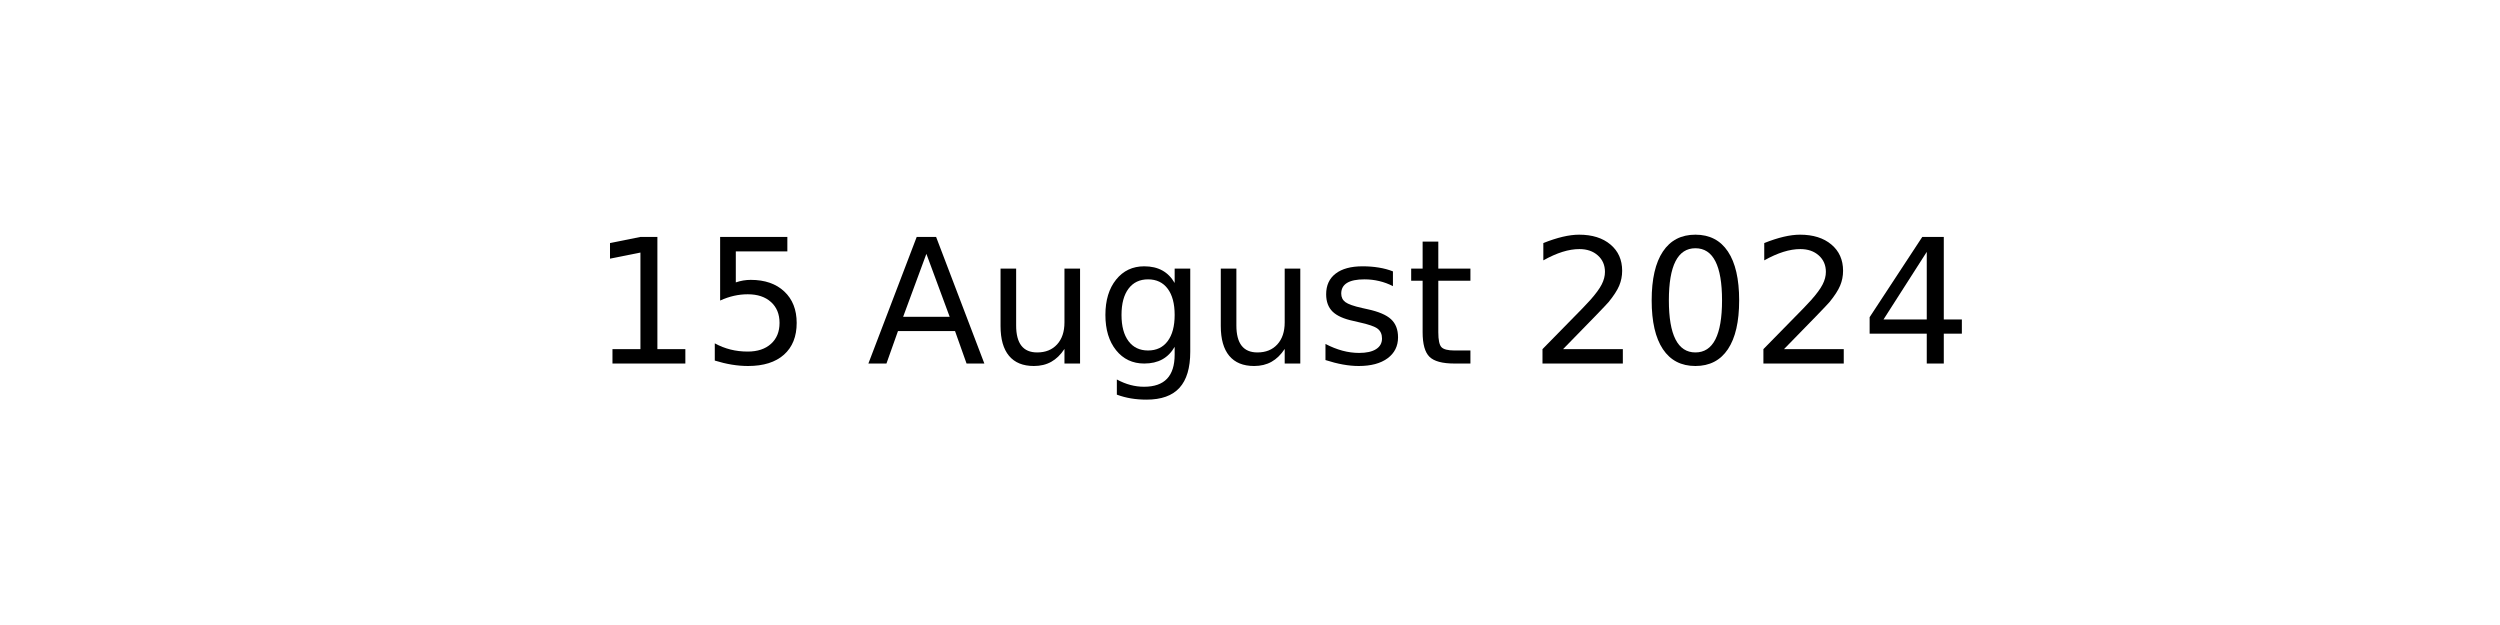
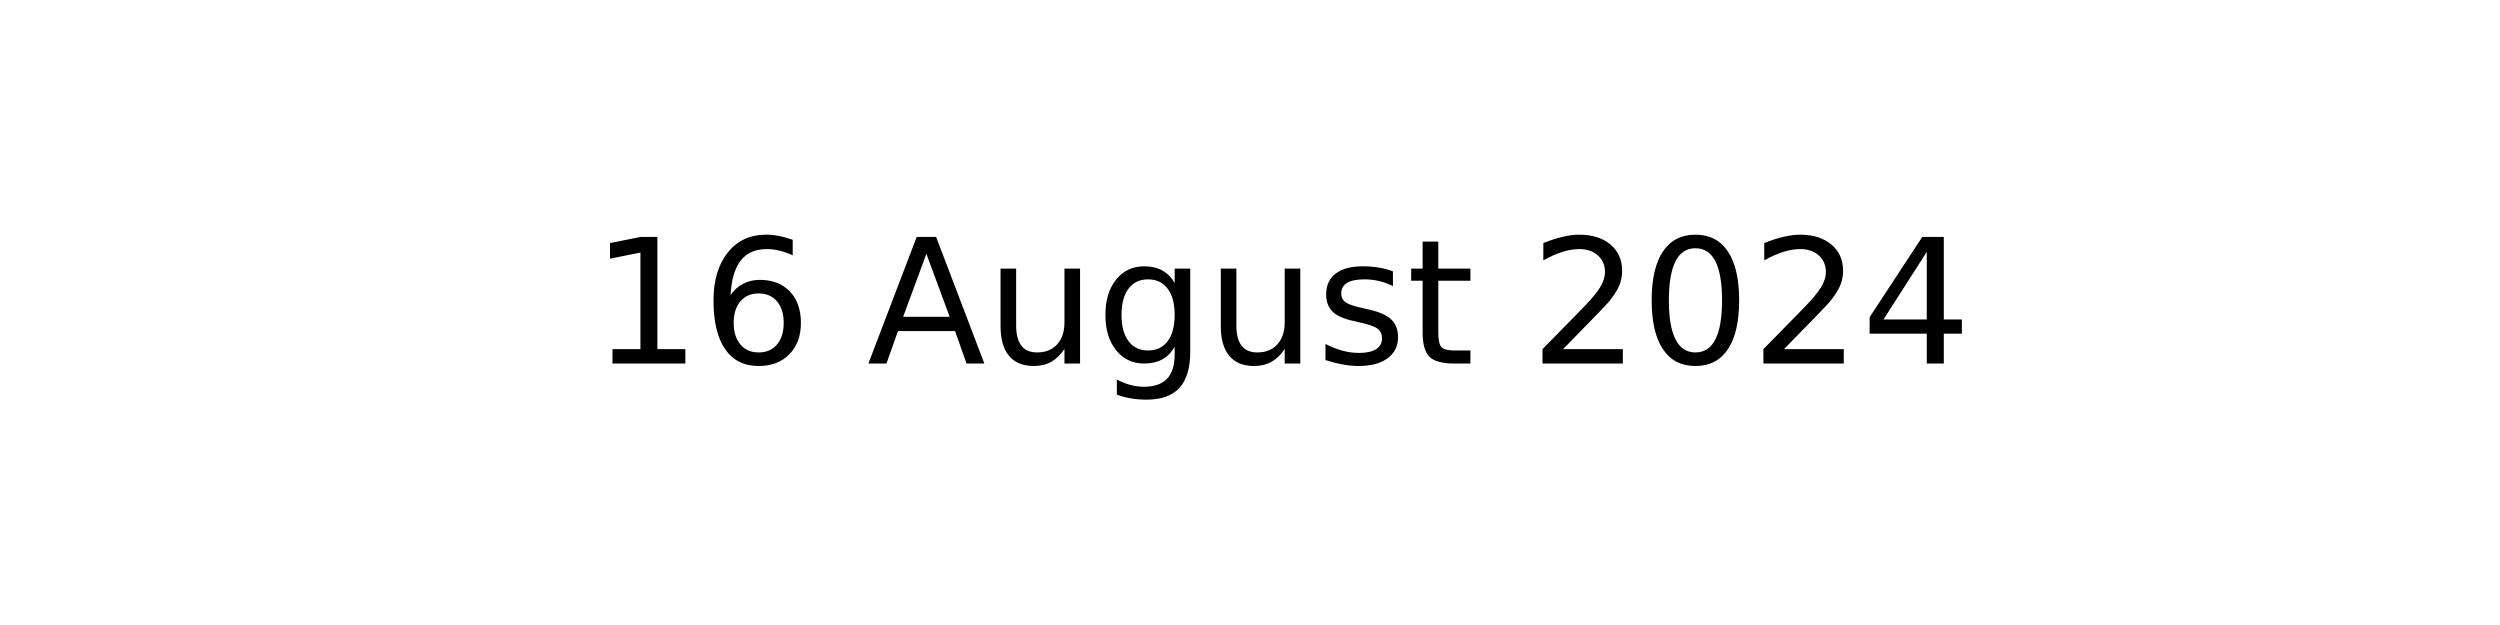
<svg xmlns="http://www.w3.org/2000/svg" xmlns:xlink="http://www.w3.org/1999/xlink" width="144pt" height="36pt" viewBox="0 0 144 36" version="1.1">
  <defs>
    <style type="text/css">*{stroke-linejoin: round; stroke-linecap: butt}</style>
  </defs>
  <g id="figure_1">
    <g id="axes_1">
      <g id="text_1">
        <g transform="translate(34.0375 20.93937) scale(0.1 -0.1)">
          <defs>
            <path id="DejaVuSans-31" d="M 794 531  L 1825 531  L 1825 4091  L 703 3866  L 703 4441  L 1819 4666  L 2450 4666  L 2450 531  L 3481 531  L 3481 0  L 794 0  L 794 531  z " transform="scale(0.015625)" />
-             <path id="DejaVuSans-35" d="M 691 4666  L 3169 4666  L 3169 4134  L 1269 4134  L 1269 2991  Q 1406 3038 1543 3061  Q 1681 3084 1819 3084  Q 2600 3084 3056 2656  Q 3513 2228 3513 1497  Q 3513 744 3044 326  Q 2575 -91 1722 -91  Q 1428 -91 1123 -41  Q 819 9 494 109  L 494 744  Q 775 591 1075 516  Q 1375 441 1709 441  Q 2250 441 2565 725  Q 2881 1009 2881 1497  Q 2881 1984 2565 2268  Q 2250 2553 1709 2553  Q 1456 2553 1204 2497  Q 953 2441 691 2322  L 691 4666  z " transform="scale(0.015625)" />
+             <path id="DejaVuSans-36" d="M 2113 2584  Q 1688 2584 1439 2293  Q 1191 2003 1191 1497  Q 1191 994 1439 701  Q 1688 409 2113 409  Q 2538 409 2786 701  Q 3034 994 3034 1497  Q 3034 2003 2786 2293  Q 2538 2584 2113 2584  z M 3366 4563  L 3366 3988  Q 3128 4100 2886 4159  Q 2644 4219 2406 4219  Q 1781 4219 1451 3797  Q 1122 3375 1075 2522  Q 1259 2794 1537 2939  Q 1816 3084 2150 3084  Q 2853 3084 3261 2657  Q 3669 2231 3669 1497  Q 3669 778 3244 343  Q 2819 -91 2113 -91  Q 1303 -91 875 529  Q 447 1150 447 2328  Q 447 3434 972 4092  Q 1497 4750 2381 4750  Q 2619 4750 2861 4703  Q 3103 4656 3366 4563  z " transform="scale(0.015625)" />
            <path id="DejaVuSans-20" transform="scale(0.015625)" />
            <path id="DejaVuSans-41" d="M 2188 4044  L 1331 1722  L 3047 1722  L 2188 4044  z M 1831 4666  L 2547 4666  L 4325 0  L 3669 0  L 3244 1197  L 1141 1197  L 716 0  L 50 0  L 1831 4666  z " transform="scale(0.015625)" />
            <path id="DejaVuSans-75" d="M 544 1381  L 544 3500  L 1119 3500  L 1119 1403  Q 1119 906 1312 657  Q 1506 409 1894 409  Q 2359 409 2629 706  Q 2900 1003 2900 1516  L 2900 3500  L 3475 3500  L 3475 0  L 2900 0  L 2900 538  Q 2691 219 2414 64  Q 2138 -91 1772 -91  Q 1169 -91 856 284  Q 544 659 544 1381  z M 1991 3584  L 1991 3584  z " transform="scale(0.015625)" />
            <path id="DejaVuSans-67" d="M 2906 1791  Q 2906 2416 2648 2759  Q 2391 3103 1925 3103  Q 1463 3103 1205 2759  Q 947 2416 947 1791  Q 947 1169 1205 825  Q 1463 481 1925 481  Q 2391 481 2648 825  Q 2906 1169 2906 1791  z M 3481 434  Q 3481 -459 3084 -895  Q 2688 -1331 1869 -1331  Q 1566 -1331 1297 -1286  Q 1028 -1241 775 -1147  L 775 -588  Q 1028 -725 1275 -790  Q 1522 -856 1778 -856  Q 2344 -856 2625 -561  Q 2906 -266 2906 331  L 2906 616  Q 2728 306 2450 153  Q 2172 0 1784 0  Q 1141 0 747 490  Q 353 981 353 1791  Q 353 2603 747 3093  Q 1141 3584 1784 3584  Q 2172 3584 2450 3431  Q 2728 3278 2906 2969  L 2906 3500  L 3481 3500  L 3481 434  z " transform="scale(0.015625)" />
            <path id="DejaVuSans-73" d="M 2834 3397  L 2834 2853  Q 2591 2978 2328 3040  Q 2066 3103 1784 3103  Q 1356 3103 1142 2972  Q 928 2841 928 2578  Q 928 2378 1081 2264  Q 1234 2150 1697 2047  L 1894 2003  Q 2506 1872 2764 1633  Q 3022 1394 3022 966  Q 3022 478 2636 193  Q 2250 -91 1575 -91  Q 1294 -91 989 -36  Q 684 19 347 128  L 347 722  Q 666 556 975 473  Q 1284 391 1588 391  Q 1994 391 2212 530  Q 2431 669 2431 922  Q 2431 1156 2273 1281  Q 2116 1406 1581 1522  L 1381 1569  Q 847 1681 609 1914  Q 372 2147 372 2553  Q 372 3047 722 3315  Q 1072 3584 1716 3584  Q 2034 3584 2315 3537  Q 2597 3491 2834 3397  z " transform="scale(0.015625)" />
            <path id="DejaVuSans-74" d="M 1172 4494  L 1172 3500  L 2356 3500  L 2356 3053  L 1172 3053  L 1172 1153  Q 1172 725 1289 603  Q 1406 481 1766 481  L 2356 481  L 2356 0  L 1766 0  Q 1100 0 847 248  Q 594 497 594 1153  L 594 3053  L 172 3053  L 172 3500  L 594 3500  L 594 4494  L 1172 4494  z " transform="scale(0.015625)" />
            <path id="DejaVuSans-32" d="M 1228 531  L 3431 531  L 3431 0  L 469 0  L 469 531  Q 828 903 1448 1529  Q 2069 2156 2228 2338  Q 2531 2678 2651 2914  Q 2772 3150 2772 3378  Q 2772 3750 2511 3984  Q 2250 4219 1831 4219  Q 1534 4219 1204 4116  Q 875 4013 500 3803  L 500 4441  Q 881 4594 1212 4672  Q 1544 4750 1819 4750  Q 2544 4750 2975 4387  Q 3406 4025 3406 3419  Q 3406 3131 3298 2873  Q 3191 2616 2906 2266  Q 2828 2175 2409 1742  Q 1991 1309 1228 531  z " transform="scale(0.015625)" />
            <path id="DejaVuSans-30" d="M 2034 4250  Q 1547 4250 1301 3770  Q 1056 3291 1056 2328  Q 1056 1369 1301 889  Q 1547 409 2034 409  Q 2525 409 2770 889  Q 3016 1369 3016 2328  Q 3016 3291 2770 3770  Q 2525 4250 2034 4250  z M 2034 4750  Q 2819 4750 3233 4129  Q 3647 3509 3647 2328  Q 3647 1150 3233 529  Q 2819 -91 2034 -91  Q 1250 -91 836 529  Q 422 1150 422 2328  Q 422 3509 836 4129  Q 1250 4750 2034 4750  z " transform="scale(0.015625)" />
            <path id="DejaVuSans-34" d="M 2419 4116  L 825 1625  L 2419 1625  L 2419 4116  z M 2253 4666  L 3047 4666  L 3047 1625  L 3713 1625  L 3713 1100  L 3047 1100  L 3047 0  L 2419 0  L 2419 1100  L 313 1100  L 313 1709  L 2253 4666  z " transform="scale(0.015625)" />
          </defs>
          <use xlink:href="#DejaVuSans-31" />
-           <use xlink:href="#DejaVuSans-35" x="63.623" />
+           <use xlink:href="#DejaVuSans-36" x="63.623" />
          <use xlink:href="#DejaVuSans-20" x="127.246" />
          <use xlink:href="#DejaVuSans-41" x="159.033" />
          <use xlink:href="#DejaVuSans-75" x="227.441" />
          <use xlink:href="#DejaVuSans-67" x="290.82" />
          <use xlink:href="#DejaVuSans-75" x="354.297" />
          <use xlink:href="#DejaVuSans-73" x="417.676" />
          <use xlink:href="#DejaVuSans-74" x="469.775" />
          <use xlink:href="#DejaVuSans-20" x="508.984" />
          <use xlink:href="#DejaVuSans-32" x="540.771" />
          <use xlink:href="#DejaVuSans-30" x="604.395" />
          <use xlink:href="#DejaVuSans-32" x="668.018" />
          <use xlink:href="#DejaVuSans-34" x="731.641" />
        </g>
      </g>
    </g>
  </g>
</svg>
